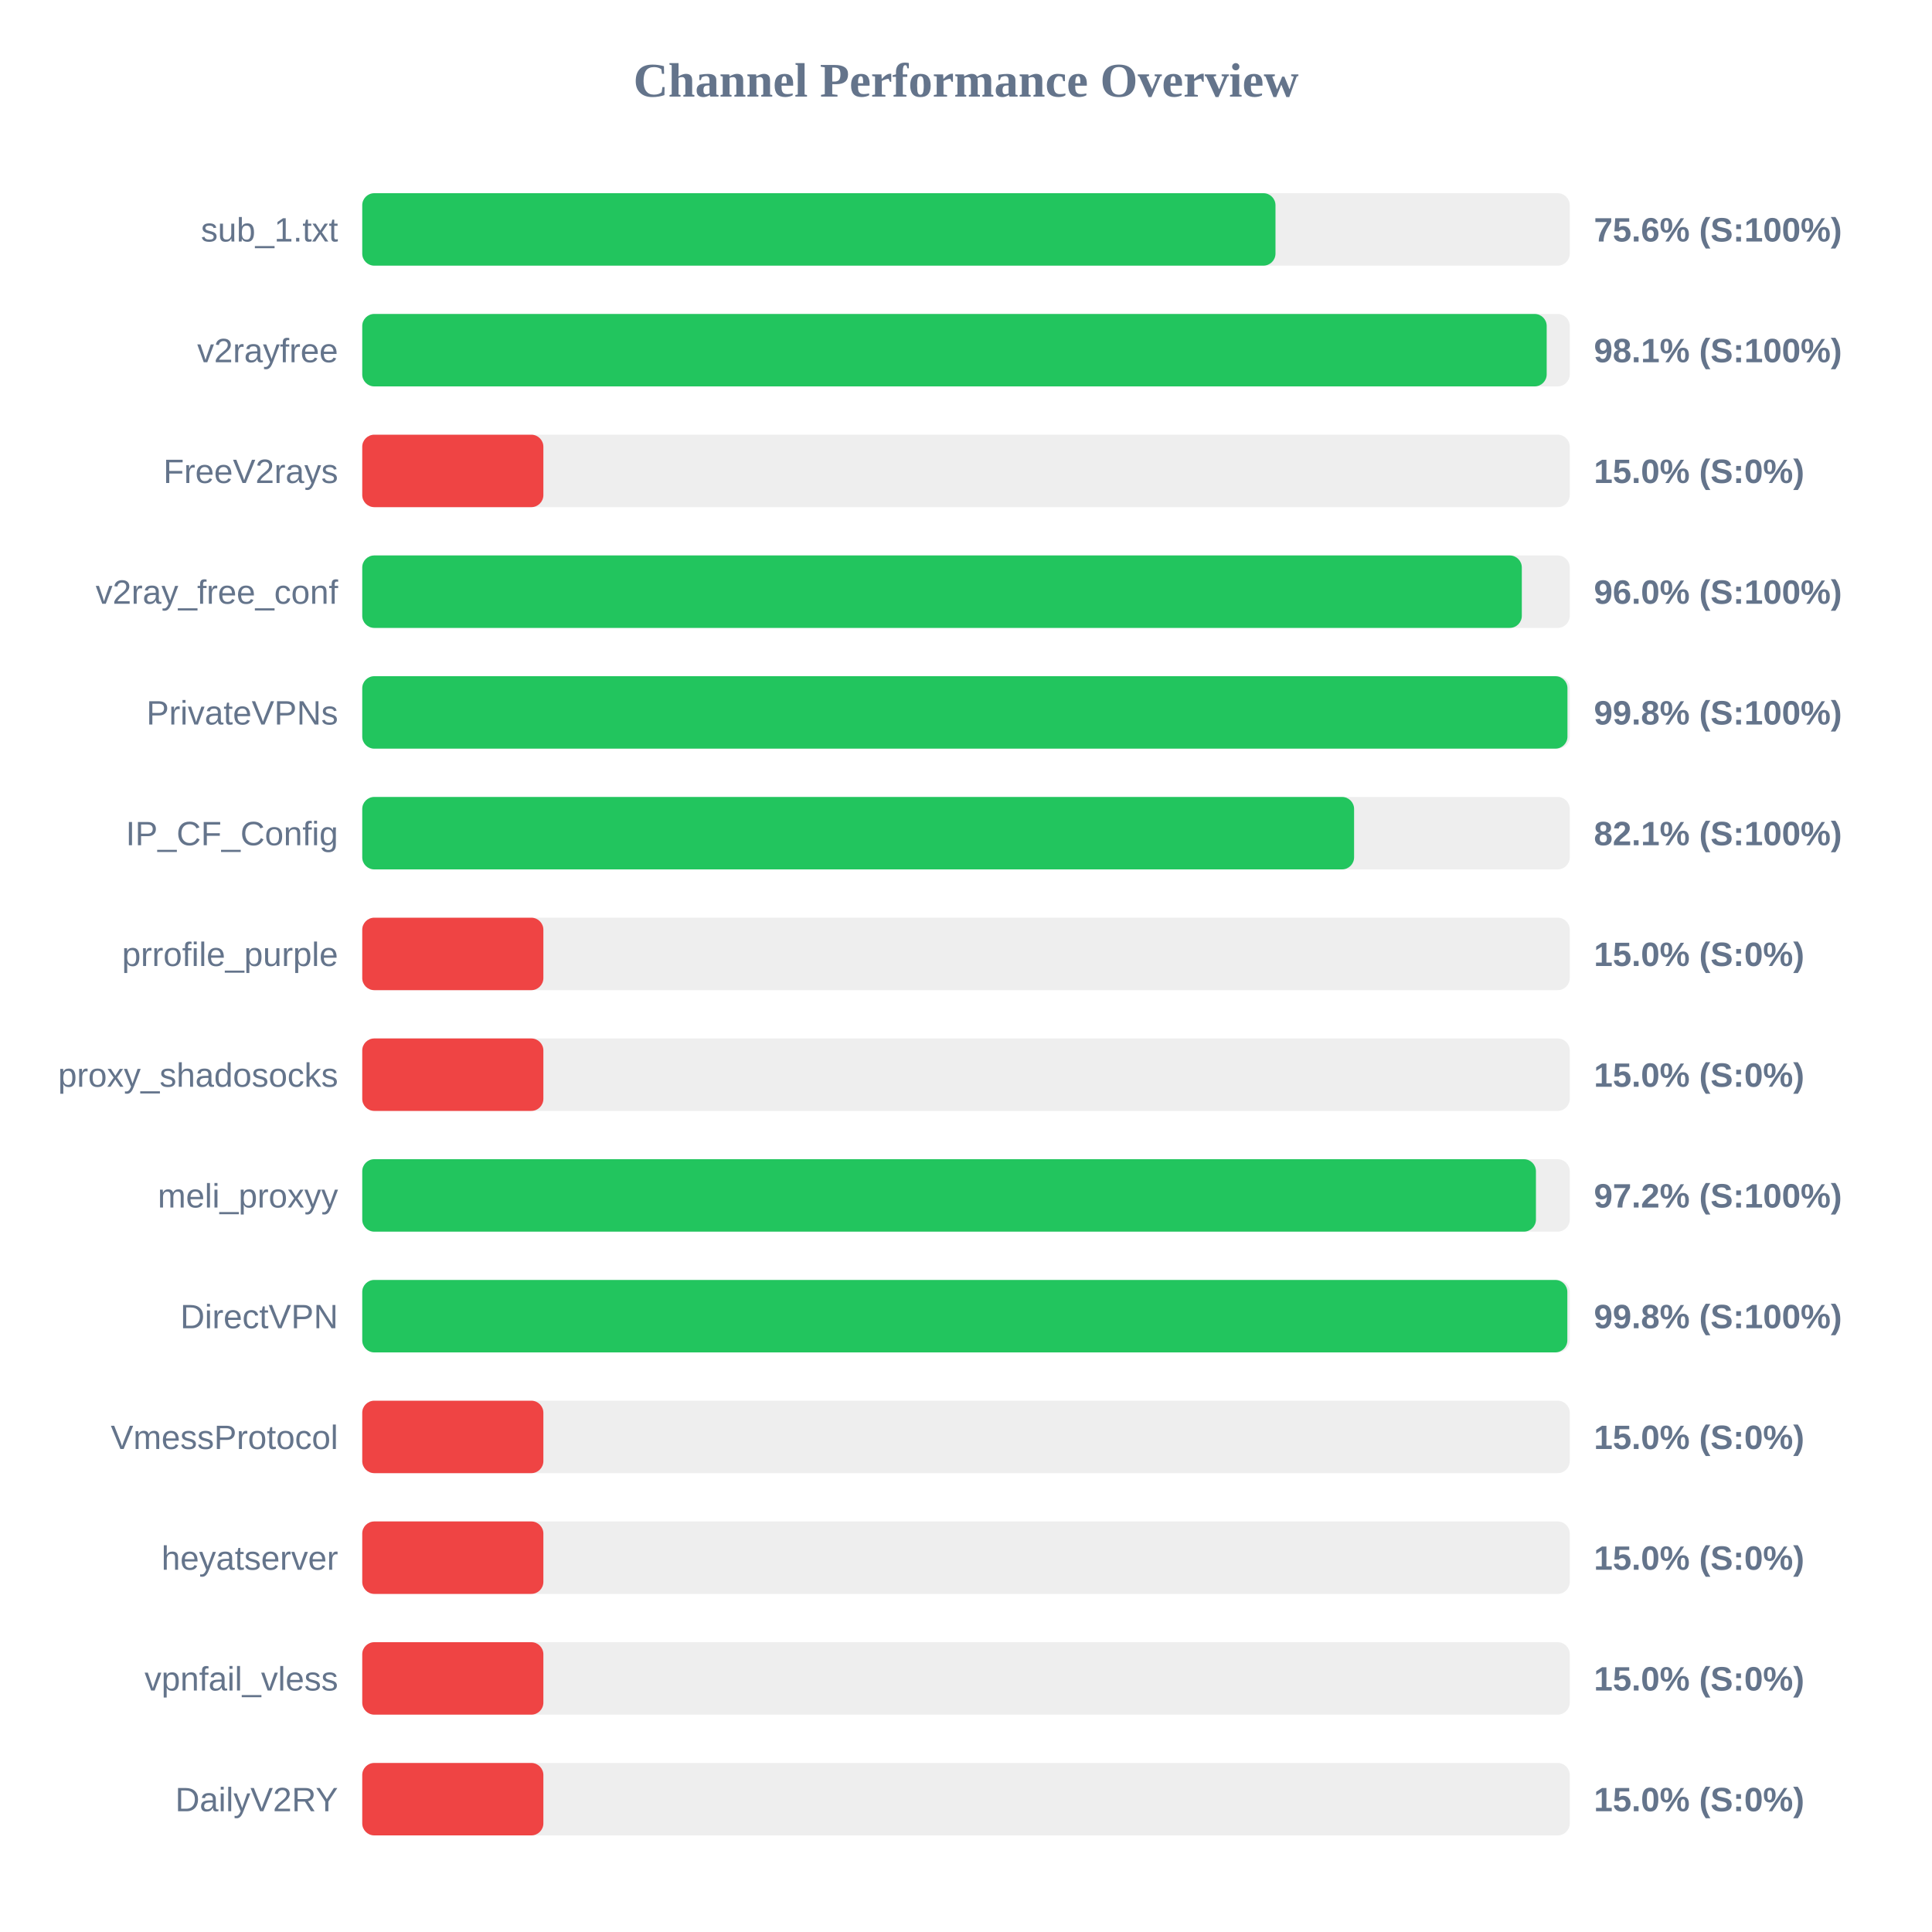
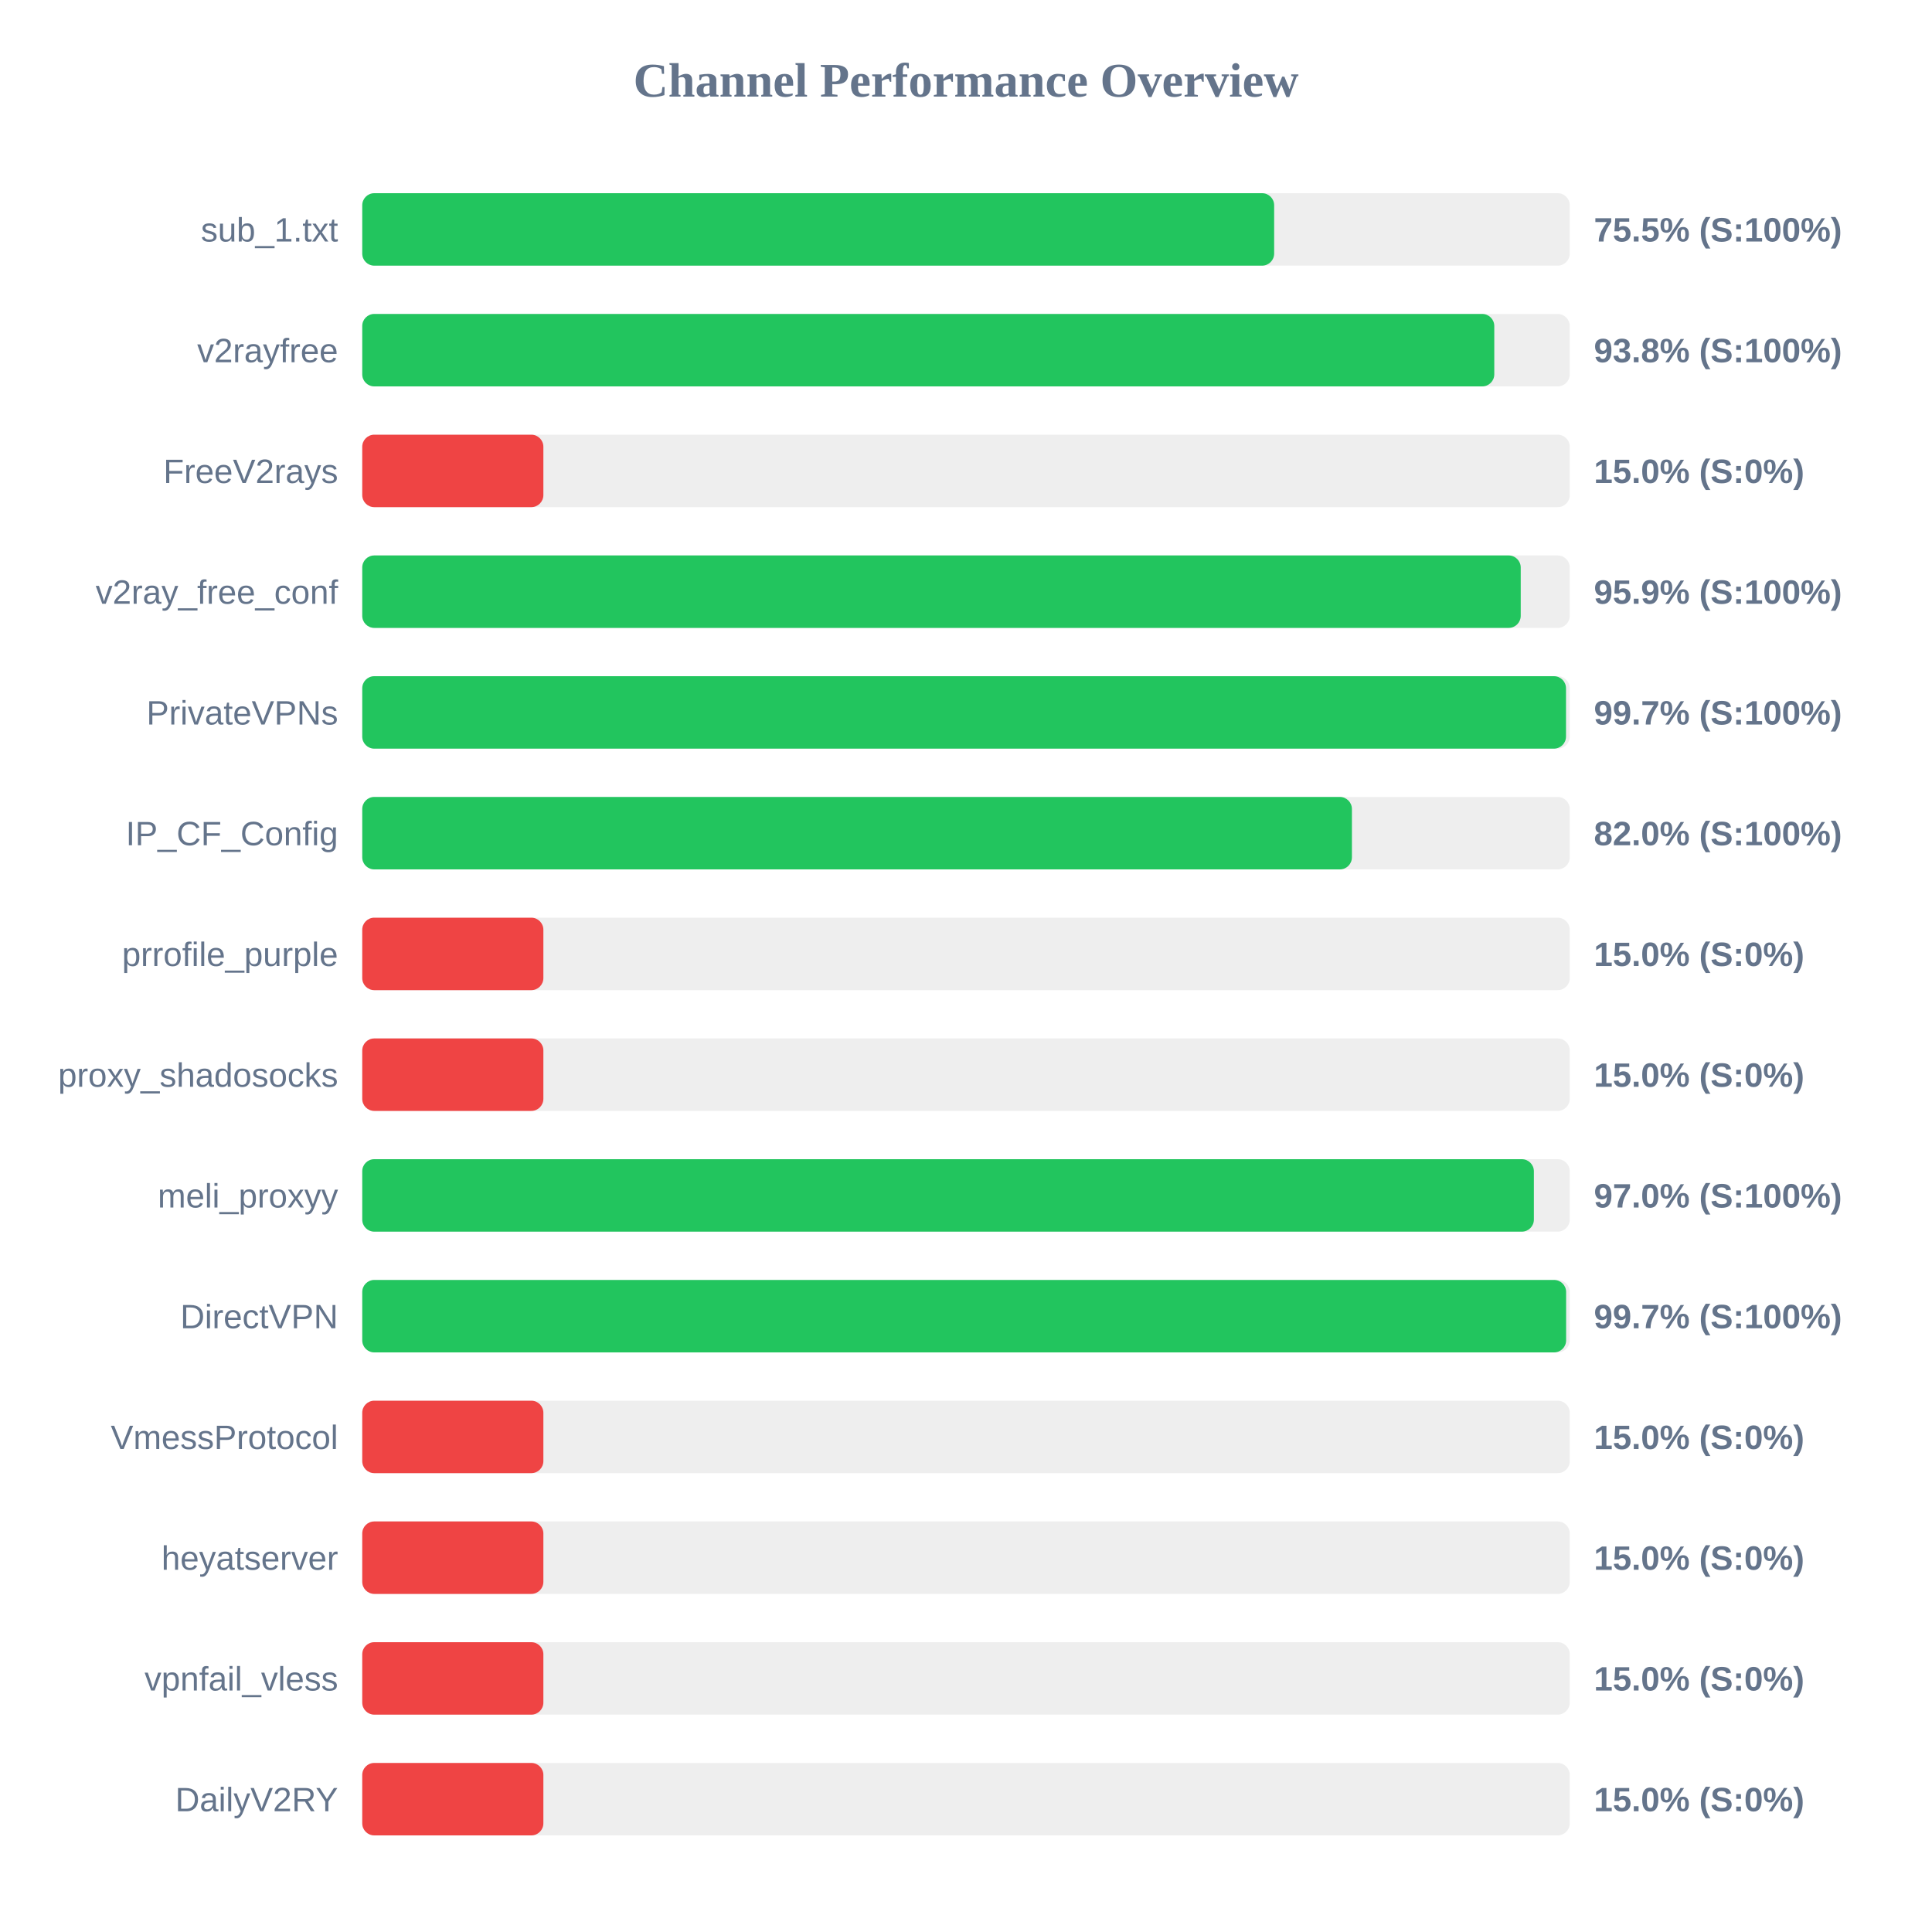
<svg xmlns="http://www.w3.org/2000/svg" width="800" height="800" version="1.1">
  <style>
        .row { font: 14px Arial; fill: #64748b; }
        .score { font: bold 14px Arial; fill: #64748b; }
    </style>
  <text x="400" y="40" text-anchor="middle" font-size="20px" font-weight="bold" fill="#64748b">Channel Performance Overview</text>
  <rect x="150" y="80" width="500" height="30" fill="#eee" rx="5" />
-   <rect x="150" y="80" width="378.15" height="30" fill="#22c55e" rx="5" />
+   <rect x="150" y="80" width="377.6" height="30" fill="#22c55e" rx="5" />
  <text x="140" y="100" text-anchor="end" class="row">sub_1.txt</text>
-   <text x="660" y="100" text-anchor="start" class="score">75.6% (S:100%)</text>
+   <text x="660" y="100" text-anchor="start" class="score">75.5% (S:100%)</text>
  <rect x="150" y="130" width="500" height="30" fill="#eee" rx="5" />
-   <rect x="150" y="130" width="490.45" height="30" fill="#22c55e" rx="5" />
+   <rect x="150" y="130" width="468.75" height="30" fill="#22c55e" rx="5" />
  <text x="140" y="150" text-anchor="end" class="row">v2rayfree</text>
-   <text x="660" y="150" text-anchor="start" class="score">98.1% (S:100%)</text>
+   <text x="660" y="150" text-anchor="start" class="score">93.8% (S:100%)</text>
  <rect x="150" y="180" width="500" height="30" fill="#eee" rx="5" />
  <rect x="150" y="180" width="75.0" height="30" fill="#ef4444" rx="5" />
  <text x="140" y="200" text-anchor="end" class="row">FreeV2rays</text>
  <text x="660" y="200" text-anchor="start" class="score">15.0% (S:0%)</text>
  <rect x="150" y="230" width="500" height="30" fill="#eee" rx="5" />
-   <rect x="150" y="230" width="480.15" height="30" fill="#22c55e" rx="5" />
+   <rect x="150" y="230" width="479.7" height="30" fill="#22c55e" rx="5" />
  <text x="140" y="250" text-anchor="end" class="row">v2ray_free_conf</text>
-   <text x="660" y="250" text-anchor="start" class="score">96.0% (S:100%)</text>
+   <text x="660" y="250" text-anchor="start" class="score">95.9% (S:100%)</text>
  <rect x="150" y="280" width="500" height="30" fill="#eee" rx="5" />
-   <rect x="150" y="280" width="499.05" height="30" fill="#22c55e" rx="5" />
+   <rect x="150" y="280" width="498.45" height="30" fill="#22c55e" rx="5" />
  <text x="140" y="300" text-anchor="end" class="row">PrivateVPNs</text>
-   <text x="660" y="300" text-anchor="start" class="score">99.8% (S:100%)</text>
+   <text x="660" y="300" text-anchor="start" class="score">99.7% (S:100%)</text>
  <rect x="150" y="330" width="500" height="30" fill="#eee" rx="5" />
-   <rect x="150" y="330" width="410.7" height="30" fill="#22c55e" rx="5" />
+   <rect x="150" y="330" width="409.8" height="30" fill="#22c55e" rx="5" />
  <text x="140" y="350" text-anchor="end" class="row">IP_CF_Config</text>
-   <text x="660" y="350" text-anchor="start" class="score">82.1% (S:100%)</text>
+   <text x="660" y="350" text-anchor="start" class="score">82.0% (S:100%)</text>
  <rect x="150" y="380" width="500" height="30" fill="#eee" rx="5" />
  <rect x="150" y="380" width="75.0" height="30" fill="#ef4444" rx="5" />
  <text x="140" y="400" text-anchor="end" class="row">prrofile_purple</text>
  <text x="660" y="400" text-anchor="start" class="score">15.0% (S:0%)</text>
  <rect x="150" y="430" width="500" height="30" fill="#eee" rx="5" />
  <rect x="150" y="430" width="75.0" height="30" fill="#ef4444" rx="5" />
  <text x="140" y="450" text-anchor="end" class="row">proxy_shadosocks</text>
  <text x="660" y="450" text-anchor="start" class="score">15.0% (S:0%)</text>
  <rect x="150" y="480" width="500" height="30" fill="#eee" rx="5" />
-   <rect x="150" y="480" width="486.0" height="30" fill="#22c55e" rx="5" />
+   <rect x="150" y="480" width="485.15" height="30" fill="#22c55e" rx="5" />
  <text x="140" y="500" text-anchor="end" class="row">meli_proxyy</text>
-   <text x="660" y="500" text-anchor="start" class="score">97.2% (S:100%)</text>
+   <text x="660" y="500" text-anchor="start" class="score">97.0% (S:100%)</text>
  <rect x="150" y="530" width="500" height="30" fill="#eee" rx="5" />
-   <rect x="150" y="530" width="499.0" height="30" fill="#22c55e" rx="5" />
+   <rect x="150" y="530" width="498.5" height="30" fill="#22c55e" rx="5" />
  <text x="140" y="550" text-anchor="end" class="row">DirectVPN</text>
-   <text x="660" y="550" text-anchor="start" class="score">99.8% (S:100%)</text>
+   <text x="660" y="550" text-anchor="start" class="score">99.7% (S:100%)</text>
  <rect x="150" y="580" width="500" height="30" fill="#eee" rx="5" />
  <rect x="150" y="580" width="75.0" height="30" fill="#ef4444" rx="5" />
  <text x="140" y="600" text-anchor="end" class="row">VmessProtocol</text>
  <text x="660" y="600" text-anchor="start" class="score">15.0% (S:0%)</text>
  <rect x="150" y="630" width="500" height="30" fill="#eee" rx="5" />
  <rect x="150" y="630" width="75.0" height="30" fill="#ef4444" rx="5" />
  <text x="140" y="650" text-anchor="end" class="row">heyatserver</text>
  <text x="660" y="650" text-anchor="start" class="score">15.0% (S:0%)</text>
  <rect x="150" y="680" width="500" height="30" fill="#eee" rx="5" />
  <rect x="150" y="680" width="75.0" height="30" fill="#ef4444" rx="5" />
  <text x="140" y="700" text-anchor="end" class="row">vpnfail_vless</text>
  <text x="660" y="700" text-anchor="start" class="score">15.0% (S:0%)</text>
  <rect x="150" y="730" width="500" height="30" fill="#eee" rx="5" />
  <rect x="150" y="730" width="75.0" height="30" fill="#ef4444" rx="5" />
  <text x="140" y="750" text-anchor="end" class="row">DailyV2RY</text>
  <text x="660" y="750" text-anchor="start" class="score">15.0% (S:0%)</text>
</svg>
